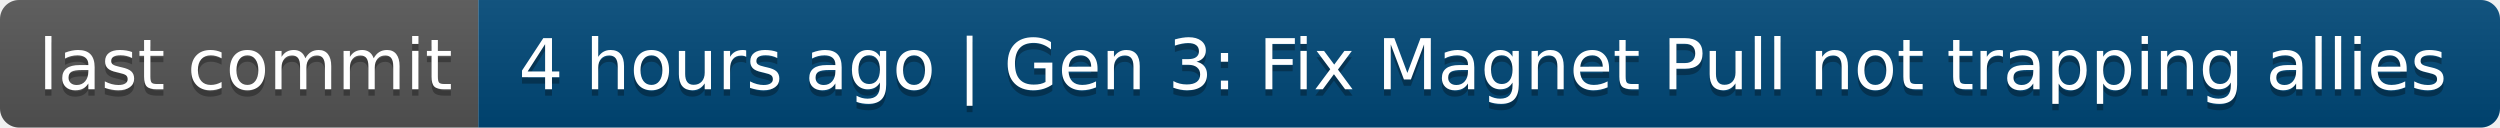
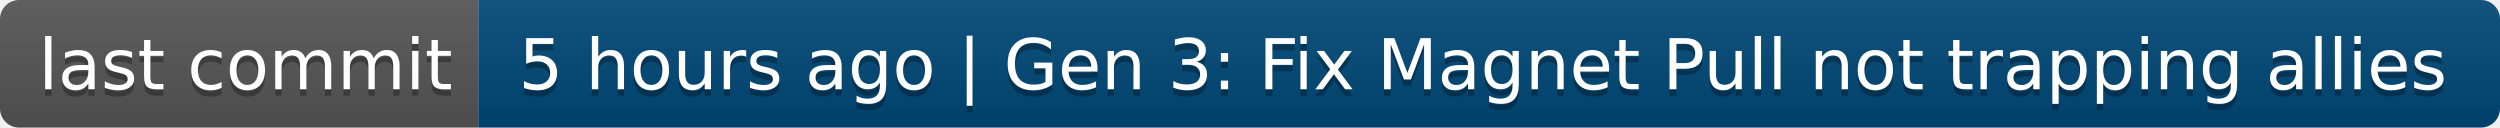
- <svg xmlns="http://www.w3.org/2000/svg" width="392" height="20" role="img" aria-label="last commit: 4 hours ago | Gen 3: Fix Magnet Pull not trapping allies">
+ <svg xmlns="http://www.w3.org/2000/svg" width="392" height="20" role="img" aria-label="last commit: 5 hours ago | Gen 3: Fix Magnet Pull not trapping allies">
  <linearGradient id="s" x2="0" y2="100%">
    <stop offset="0" stop-color="#bbb" stop-opacity=".1" />
    <stop offset="1" stop-opacity=".1" />
  </linearGradient>
  <clipPath id="r">
    <rect width="392" height="20" rx="3" fill="#fff" />
  </clipPath>
  <g clip-path="url(#r)">
    <rect width="75" height="20" fill="#555" />
    <rect x="75" width="317" height="20" fill="#004878" />
    <rect width="392" height="20" fill="url(#s)" />
  </g>
  <g fill="#fff" text-anchor="middle" font-family="Verdana,Geneva,DejaVu Sans,sans-serif" text-rendering="geometricPrecision" font-size="110">
    <text aria-hidden="true" x="385" y="150" fill="#010101" fill-opacity=".3" transform="scale(.1)" textLength="650">last commit</text>
    <text x="385" y="140" transform="scale(.1)" fill="#fff" textLength="650">last commit</text>
-     <text aria-hidden="true" x="2325" y="150" fill="#010101" fill-opacity=".3" transform="scale(.1)" textLength="3070">4 hours ago | Gen 3: Fix Magnet Pull not trapping allies</text>
-     <text x="2325" y="140" transform="scale(.1)" fill="#fff" textLength="3070">4 hours ago | Gen 3: Fix Magnet Pull not trapping allies</text>
+     <text aria-hidden="true" x="2325" y="150" fill="#010101" fill-opacity=".3" transform="scale(.1)" textLength="3070">5 hours ago | Gen 3: Fix Magnet Pull not trapping allies</text>
+     <text x="2325" y="140" transform="scale(.1)" fill="#fff" textLength="3070">5 hours ago | Gen 3: Fix Magnet Pull not trapping allies</text>
  </g>
</svg>
